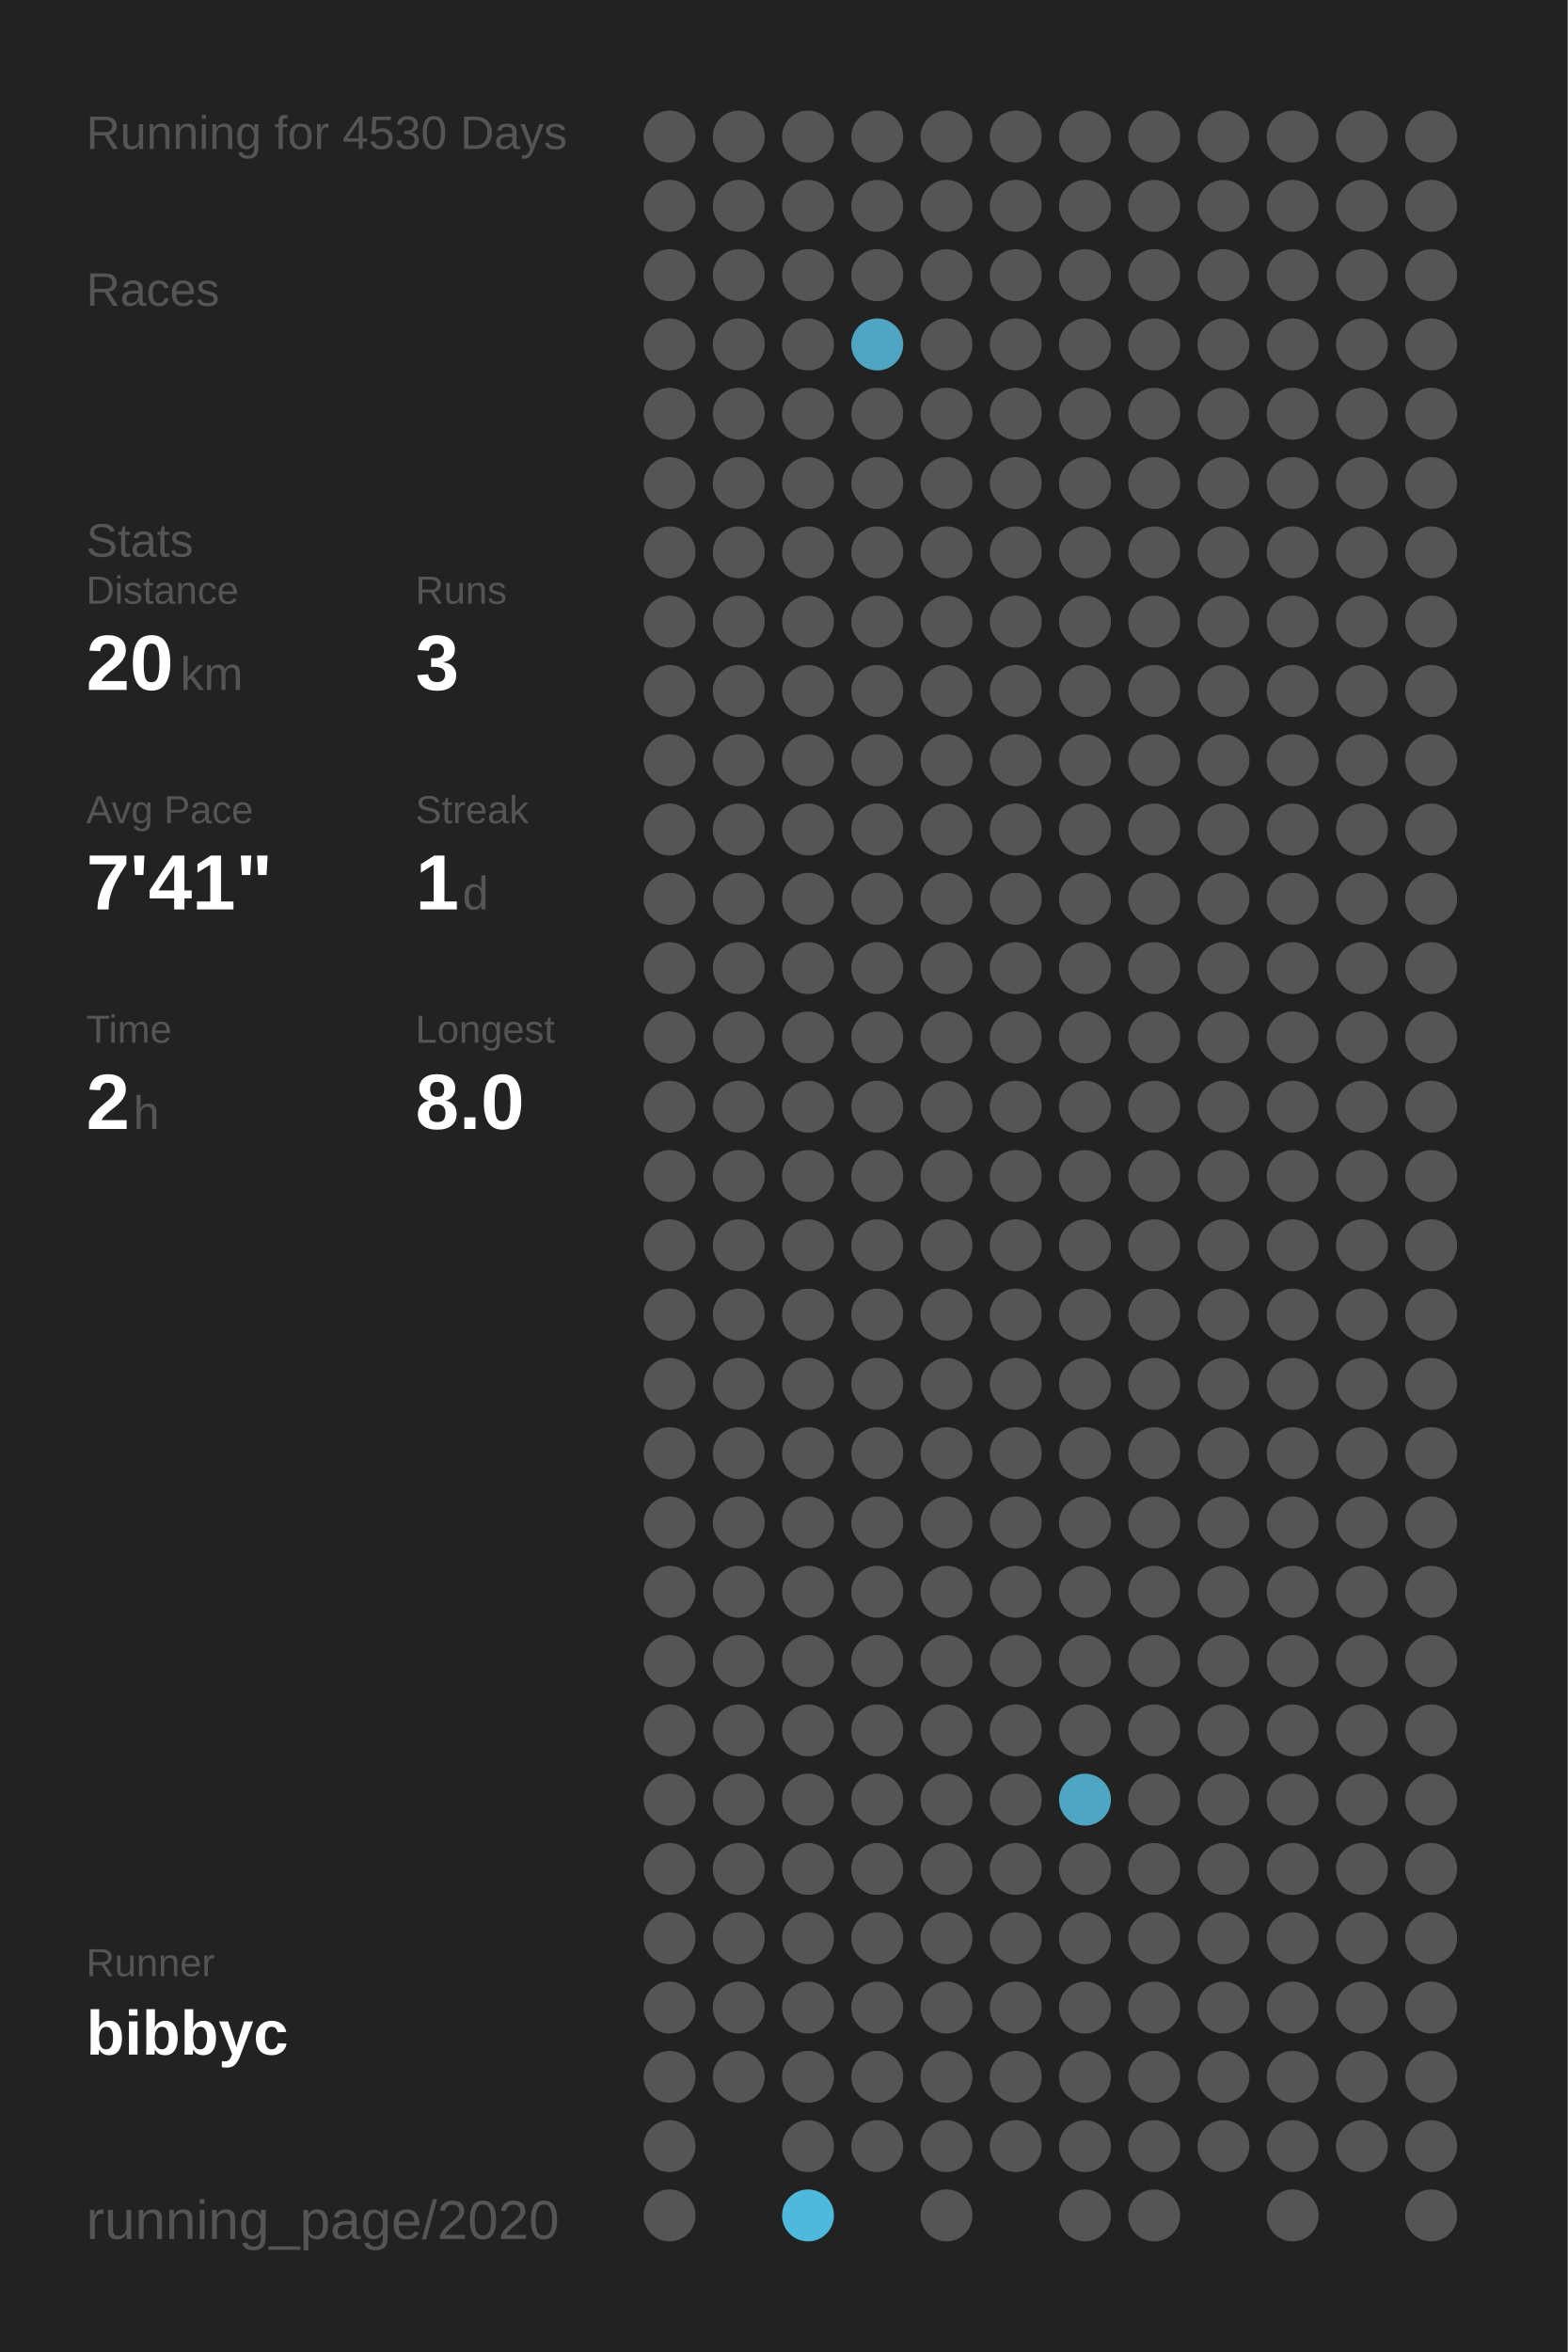
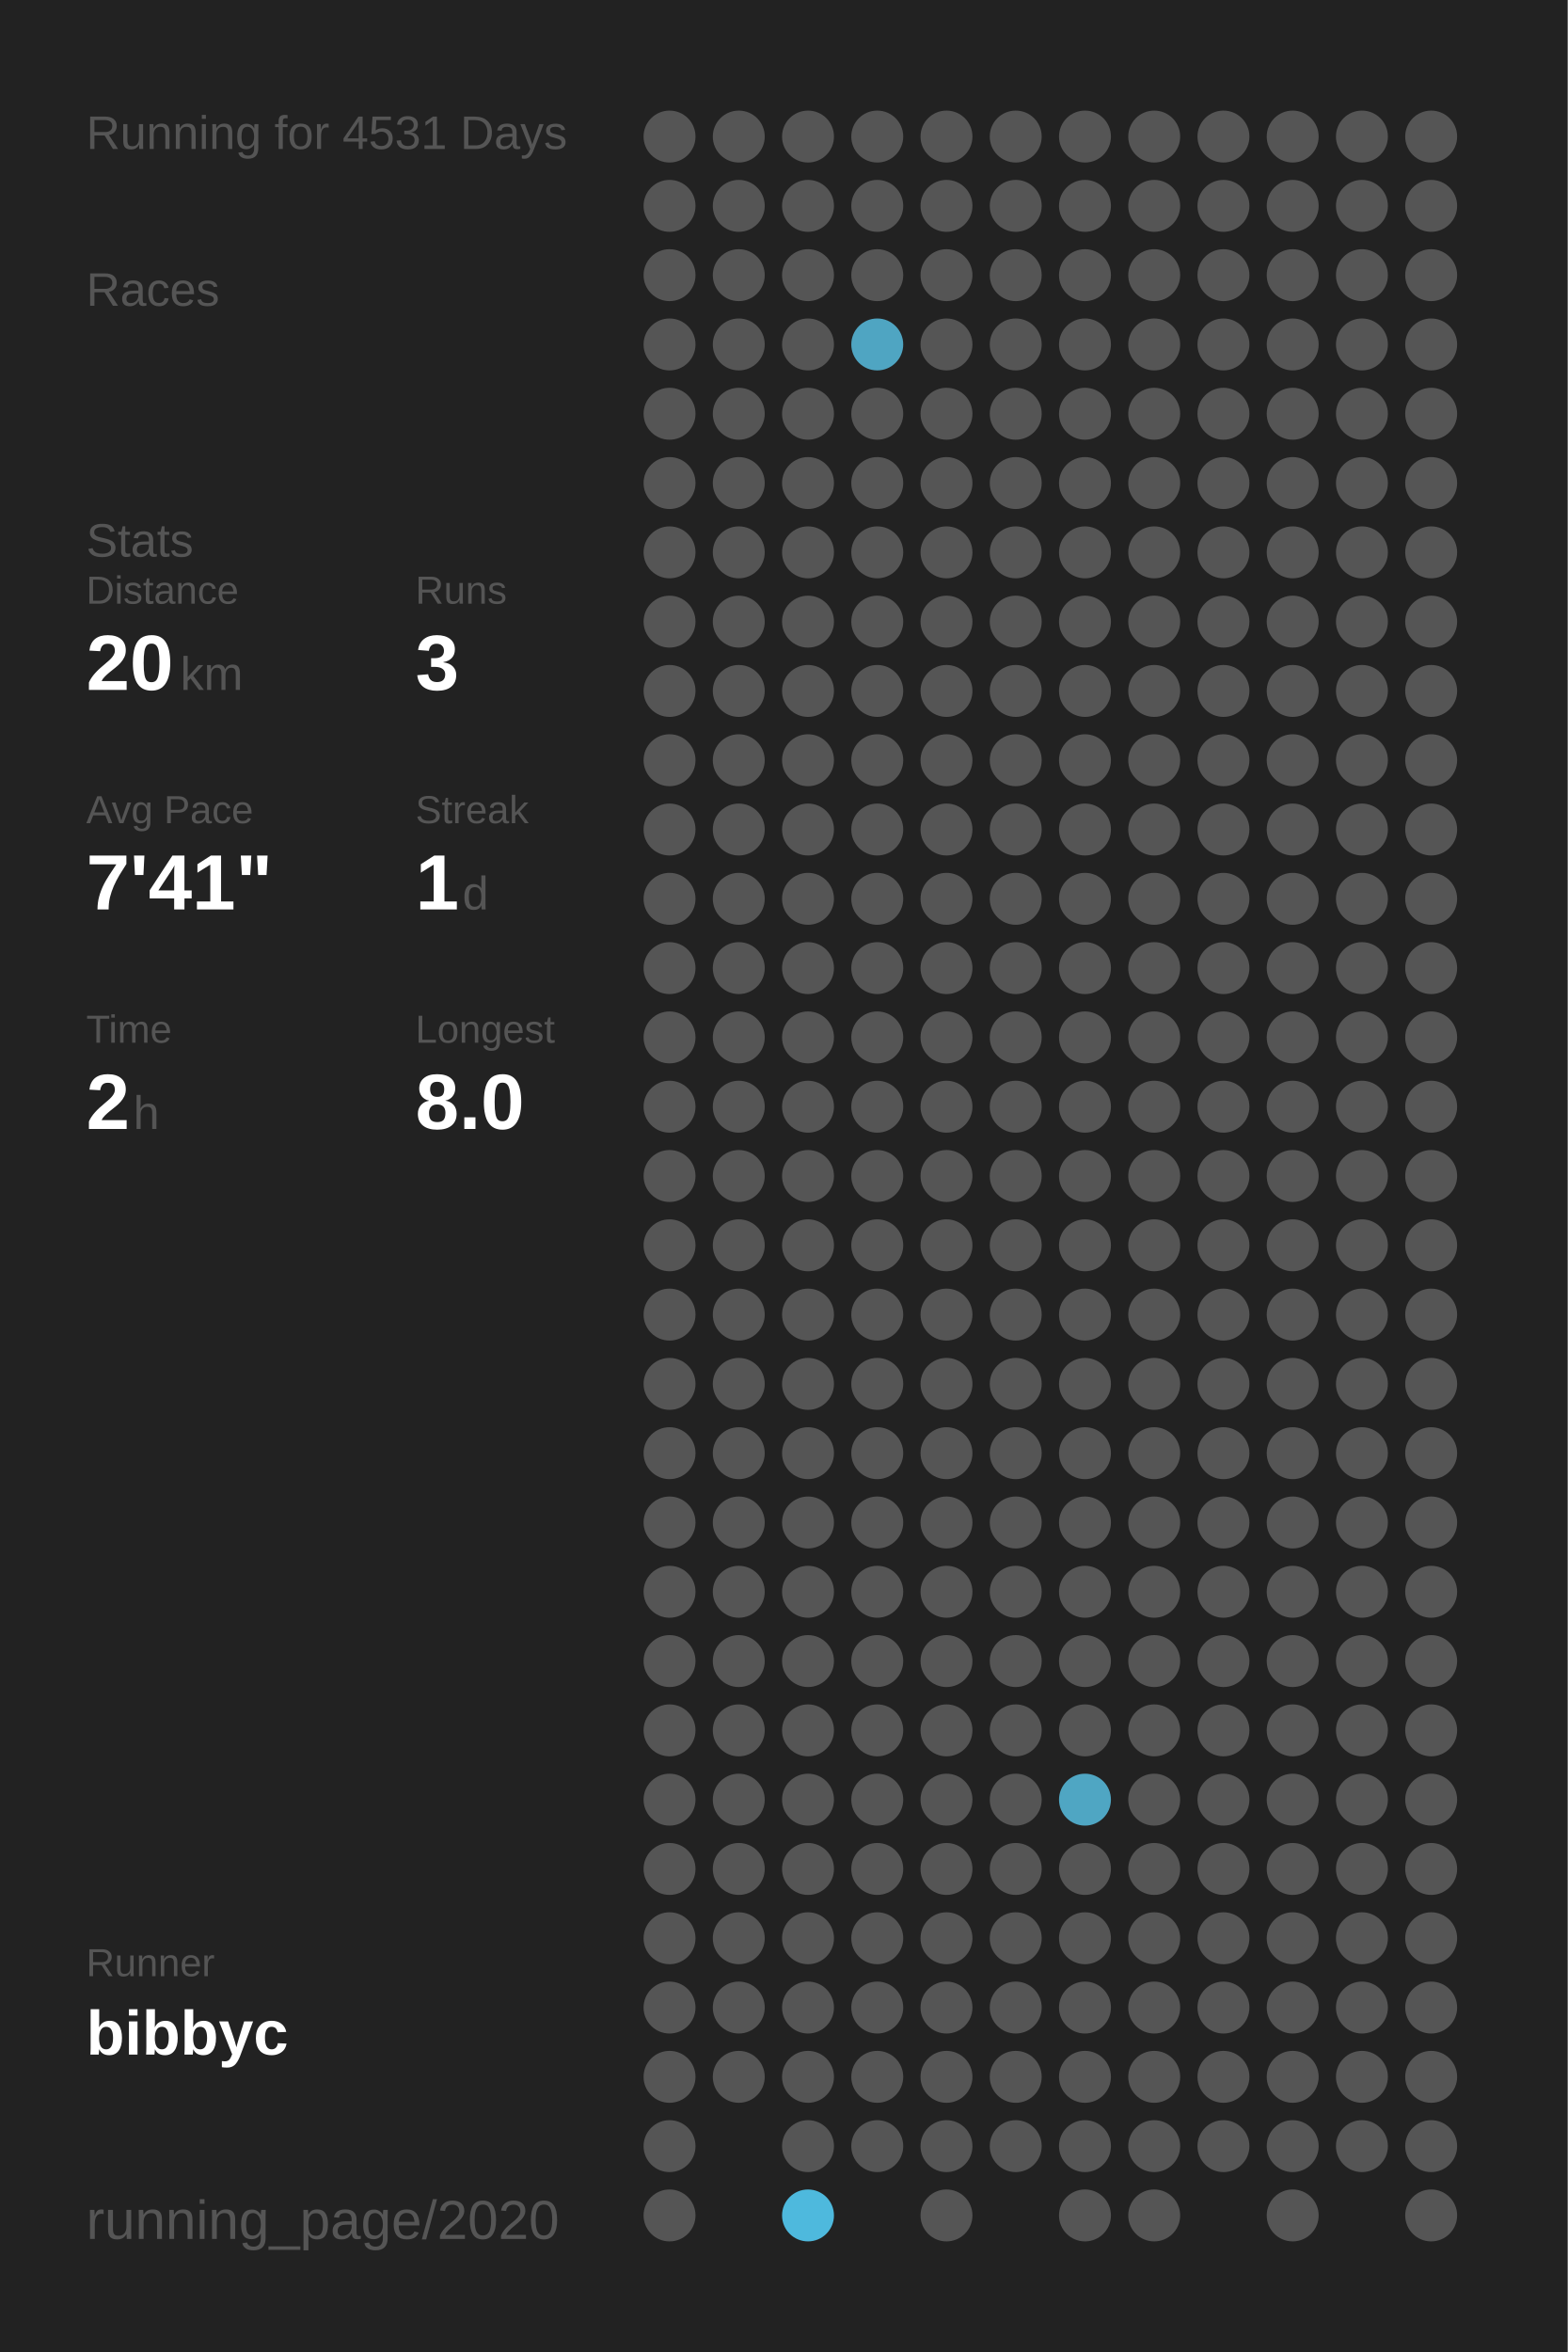
<svg xmlns="http://www.w3.org/2000/svg" baseProfile="full" height="300mm" version="1.1" viewBox="0,0,200,300" width="200mm">
  <defs />
  <rect fill="#222222" height="300" width="200" x="0" y="0" />
-   <text fill="#555555" style="font-size:6px; font-family:Arial;" x="11" y="19">Running for 4530 Days</text>
+   <text fill="#555555" style="font-size:6px; font-family:Arial;" x="11" y="19">Running for 4531 Days</text>
  <text fill="#555555" style="font-size:6px; font-family:Arial;" x="11" y="39">Races</text>
  <text fill="#555555" style="font-size:6px; font-family:Arial;" x="11" y="71">Stats</text>
  <text fill="#555555" style="font-size:5px; font-family:Arial;" x="11" y="77">Distance</text>
  <text fill="#FFFFFF" style="font-size:10px; font-family:Arial; font-weight:bold;" x="11" y="88">20</text>
  <text fill="#555555" style="font-size:6px; font-family:Arial;" x="23" y="88">km</text>
  <text fill="#555555" style="font-size:5px; font-family:Arial;" x="53" y="77">Runs</text>
  <text fill="#FFFFFF" style="font-size:10px; font-family:Arial; font-weight:bold;" x="53" y="88">3</text>
  <text fill="#555555" style="font-size:5px; font-family:Arial;" x="11" y="105">Avg Pace</text>
  <text fill="#FFFFFF" style="font-size:10px; font-family:Arial; font-weight:bold;" x="11" y="116">7'41"</text>
  <text fill="#555555" style="font-size:5px; font-family:Arial;" x="53" y="105">Streak</text>
  <text fill="#FFFFFF" style="font-size:10px; font-family:Arial; font-weight:bold;" x="53" y="116">1</text>
  <text fill="#555555" style="font-size:6px; font-family:Arial;" x="59" y="116">d</text>
  <text fill="#555555" style="font-size:5px; font-family:Arial;" x="11" y="133">Time</text>
  <text fill="#FFFFFF" style="font-size:10px; font-family:Arial; font-weight:bold;" x="11" y="144">2</text>
  <text fill="#555555" style="font-size:6px; font-family:Arial;" x="17" y="144">h</text>
  <text fill="#555555" style="font-size:5px; font-family:Arial;" x="53" y="133">Longest</text>
  <text fill="#FFFFFF" style="font-size:10px; font-family:Arial; font-weight:bold;" x="53" y="144">8.0</text>
  <text fill="#555555" style="font-size:5px; font-family:Arial;" x="11" y="252.065">Runner</text>
  <text fill="#FFFFFF" style="font-size:8px; font-family:Arial; font-weight:bold;" x="11" y="262.065">bibbyc</text>
  <text fill="#555555" style="font-size:7px; font-family:Arial;" x="11" y="285.581">running_page/2020</text>
  <circle cx="85.417" cy="17.419" fill="#555555" r="3.312" />
  <circle cx="85.417" cy="26.258" fill="#555555" r="3.312" />
  <circle cx="85.417" cy="35.097" fill="#555555" r="3.312" />
  <circle cx="85.417" cy="43.935" fill="#555555" r="3.312" />
  <circle cx="85.417" cy="52.774" fill="#555555" r="3.312" />
  <circle cx="85.417" cy="61.613" fill="#555555" r="3.312" />
  <circle cx="85.417" cy="70.452" fill="#555555" r="3.312" />
  <circle cx="85.417" cy="79.29" fill="#555555" r="3.312" />
  <circle cx="85.417" cy="88.129" fill="#555555" r="3.312" />
  <circle cx="85.417" cy="96.968" fill="#555555" r="3.312" />
  <circle cx="85.417" cy="105.806" fill="#555555" r="3.312" />
  <circle cx="85.417" cy="114.645" fill="#555555" r="3.312" />
  <circle cx="85.417" cy="123.484" fill="#555555" r="3.312" />
  <circle cx="85.417" cy="132.323" fill="#555555" r="3.312" />
  <circle cx="85.417" cy="141.161" fill="#555555" r="3.312" />
  <circle cx="85.417" cy="150" fill="#555555" r="3.312" />
  <circle cx="85.417" cy="158.839" fill="#555555" r="3.312" />
  <circle cx="85.417" cy="167.677" fill="#555555" r="3.312" />
  <circle cx="85.417" cy="176.516" fill="#555555" r="3.312" />
  <circle cx="85.417" cy="185.355" fill="#555555" r="3.312" />
  <circle cx="85.417" cy="194.194" fill="#555555" r="3.312" />
  <circle cx="85.417" cy="203.032" fill="#555555" r="3.312" />
  <circle cx="85.417" cy="211.871" fill="#555555" r="3.312" />
  <circle cx="85.417" cy="220.71" fill="#555555" r="3.312" />
  <circle cx="85.417" cy="229.548" fill="#555555" r="3.312" />
  <circle cx="85.417" cy="238.387" fill="#555555" r="3.312" />
  <circle cx="85.417" cy="247.226" fill="#555555" r="3.312" />
  <circle cx="85.417" cy="256.065" fill="#555555" r="3.312" />
  <circle cx="85.417" cy="264.903" fill="#555555" r="3.312" />
  <circle cx="85.417" cy="273.742" fill="#555555" r="3.312" />
  <circle cx="85.417" cy="282.581" fill="#555555" r="3.312" />
  <circle cx="94.25" cy="17.419" fill="#555555" r="3.312" />
  <circle cx="94.25" cy="26.258" fill="#555555" r="3.312" />
  <circle cx="94.25" cy="35.097" fill="#555555" r="3.312" />
  <circle cx="94.25" cy="43.935" fill="#555555" r="3.312" />
  <circle cx="94.25" cy="52.774" fill="#555555" r="3.312" />
  <circle cx="94.25" cy="61.613" fill="#555555" r="3.312" />
  <circle cx="94.25" cy="70.452" fill="#555555" r="3.312" />
  <circle cx="94.25" cy="79.29" fill="#555555" r="3.312" />
  <circle cx="94.25" cy="88.129" fill="#555555" r="3.312" />
  <circle cx="94.25" cy="96.968" fill="#555555" r="3.312" />
  <circle cx="94.25" cy="105.806" fill="#555555" r="3.312" />
  <circle cx="94.25" cy="114.645" fill="#555555" r="3.312" />
  <circle cx="94.25" cy="123.484" fill="#555555" r="3.312" />
  <circle cx="94.25" cy="132.323" fill="#555555" r="3.312" />
  <circle cx="94.25" cy="141.161" fill="#555555" r="3.312" />
  <circle cx="94.25" cy="150" fill="#555555" r="3.312" />
  <circle cx="94.25" cy="158.839" fill="#555555" r="3.312" />
  <circle cx="94.25" cy="167.677" fill="#555555" r="3.312" />
  <circle cx="94.25" cy="176.516" fill="#555555" r="3.312" />
  <circle cx="94.25" cy="185.355" fill="#555555" r="3.312" />
  <circle cx="94.25" cy="194.194" fill="#555555" r="3.312" />
  <circle cx="94.25" cy="203.032" fill="#555555" r="3.312" />
  <circle cx="94.25" cy="211.871" fill="#555555" r="3.312" />
  <circle cx="94.25" cy="220.71" fill="#555555" r="3.312" />
  <circle cx="94.25" cy="229.548" fill="#555555" r="3.312" />
  <circle cx="94.25" cy="238.387" fill="#555555" r="3.312" />
  <circle cx="94.25" cy="247.226" fill="#555555" r="3.312" />
  <circle cx="94.25" cy="256.065" fill="#555555" r="3.312" />
  <circle cx="94.25" cy="264.903" fill="#555555" r="3.312" />
  <circle cx="103.083" cy="17.419" fill="#555555" r="3.312" />
  <circle cx="103.083" cy="26.258" fill="#555555" r="3.312" />
  <circle cx="103.083" cy="35.097" fill="#555555" r="3.312" />
  <circle cx="103.083" cy="43.935" fill="#555555" r="3.312" />
  <circle cx="103.083" cy="52.774" fill="#555555" r="3.312" />
  <circle cx="103.083" cy="61.613" fill="#555555" r="3.312" />
  <circle cx="103.083" cy="70.452" fill="#555555" r="3.312" />
  <circle cx="103.083" cy="79.29" fill="#555555" r="3.312" />
  <circle cx="103.083" cy="88.129" fill="#555555" r="3.312" />
  <circle cx="103.083" cy="96.968" fill="#555555" r="3.312" />
  <circle cx="103.083" cy="105.806" fill="#555555" r="3.312" />
  <circle cx="103.083" cy="114.645" fill="#555555" r="3.312" />
  <circle cx="103.083" cy="123.484" fill="#555555" r="3.312" />
  <circle cx="103.083" cy="132.323" fill="#555555" r="3.312" />
  <circle cx="103.083" cy="141.161" fill="#555555" r="3.312" />
  <circle cx="103.083" cy="150" fill="#555555" r="3.312" />
  <circle cx="103.083" cy="158.839" fill="#555555" r="3.312" />
  <circle cx="103.083" cy="167.677" fill="#555555" r="3.312" />
  <circle cx="103.083" cy="176.516" fill="#555555" r="3.312" />
  <circle cx="103.083" cy="185.355" fill="#555555" r="3.312" />
  <circle cx="103.083" cy="194.194" fill="#555555" r="3.312" />
  <circle cx="103.083" cy="203.032" fill="#555555" r="3.312" />
  <circle cx="103.083" cy="211.871" fill="#555555" r="3.312" />
  <circle cx="103.083" cy="220.71" fill="#555555" r="3.312" />
  <circle cx="103.083" cy="229.548" fill="#555555" r="3.312" />
  <circle cx="103.083" cy="238.387" fill="#555555" r="3.312" />
  <circle cx="103.083" cy="247.226" fill="#555555" r="3.312" />
  <circle cx="103.083" cy="256.065" fill="#555555" r="3.312" />
  <circle cx="103.083" cy="264.903" fill="#555555" r="3.312" />
  <circle cx="103.083" cy="273.742" fill="#555555" r="3.312" />
  <circle cx="103.083" cy="282.581" fill="#4eb9dd" r="3.312" />
  <circle cx="111.917" cy="17.419" fill="#555555" r="3.312" />
  <circle cx="111.917" cy="26.258" fill="#555555" r="3.312" />
  <circle cx="111.917" cy="35.097" fill="#555555" r="3.312" />
  <circle cx="111.917" cy="43.935" fill="#4fa5c2" r="3.312" />
  <circle cx="111.917" cy="52.774" fill="#555555" r="3.312" />
  <circle cx="111.917" cy="61.613" fill="#555555" r="3.312" />
  <circle cx="111.917" cy="70.452" fill="#555555" r="3.312" />
  <circle cx="111.917" cy="79.29" fill="#555555" r="3.312" />
  <circle cx="111.917" cy="88.129" fill="#555555" r="3.312" />
  <circle cx="111.917" cy="96.968" fill="#555555" r="3.312" />
  <circle cx="111.917" cy="105.806" fill="#555555" r="3.312" />
  <circle cx="111.917" cy="114.645" fill="#555555" r="3.312" />
  <circle cx="111.917" cy="123.484" fill="#555555" r="3.312" />
  <circle cx="111.917" cy="132.323" fill="#555555" r="3.312" />
  <circle cx="111.917" cy="141.161" fill="#555555" r="3.312" />
  <circle cx="111.917" cy="150" fill="#555555" r="3.312" />
  <circle cx="111.917" cy="158.839" fill="#555555" r="3.312" />
  <circle cx="111.917" cy="167.677" fill="#555555" r="3.312" />
  <circle cx="111.917" cy="176.516" fill="#555555" r="3.312" />
  <circle cx="111.917" cy="185.355" fill="#555555" r="3.312" />
  <circle cx="111.917" cy="194.194" fill="#555555" r="3.312" />
  <circle cx="111.917" cy="203.032" fill="#555555" r="3.312" />
  <circle cx="111.917" cy="211.871" fill="#555555" r="3.312" />
  <circle cx="111.917" cy="220.71" fill="#555555" r="3.312" />
  <circle cx="111.917" cy="229.548" fill="#555555" r="3.312" />
  <circle cx="111.917" cy="238.387" fill="#555555" r="3.312" />
  <circle cx="111.917" cy="247.226" fill="#555555" r="3.312" />
  <circle cx="111.917" cy="256.065" fill="#555555" r="3.312" />
  <circle cx="111.917" cy="264.903" fill="#555555" r="3.312" />
  <circle cx="111.917" cy="273.742" fill="#555555" r="3.312" />
  <circle cx="120.75" cy="17.419" fill="#555555" r="3.312" />
  <circle cx="120.75" cy="26.258" fill="#555555" r="3.312" />
  <circle cx="120.75" cy="35.097" fill="#555555" r="3.312" />
  <circle cx="120.75" cy="43.935" fill="#555555" r="3.312" />
  <circle cx="120.75" cy="52.774" fill="#555555" r="3.312" />
  <circle cx="120.75" cy="61.613" fill="#555555" r="3.312" />
  <circle cx="120.75" cy="70.452" fill="#555555" r="3.312" />
  <circle cx="120.75" cy="79.29" fill="#555555" r="3.312" />
  <circle cx="120.75" cy="88.129" fill="#555555" r="3.312" />
  <circle cx="120.75" cy="96.968" fill="#555555" r="3.312" />
  <circle cx="120.75" cy="105.806" fill="#555555" r="3.312" />
  <circle cx="120.75" cy="114.645" fill="#555555" r="3.312" />
  <circle cx="120.75" cy="123.484" fill="#555555" r="3.312" />
  <circle cx="120.75" cy="132.323" fill="#555555" r="3.312" />
  <circle cx="120.75" cy="141.161" fill="#555555" r="3.312" />
  <circle cx="120.75" cy="150" fill="#555555" r="3.312" />
  <circle cx="120.75" cy="158.839" fill="#555555" r="3.312" />
  <circle cx="120.75" cy="167.677" fill="#555555" r="3.312" />
  <circle cx="120.75" cy="176.516" fill="#555555" r="3.312" />
  <circle cx="120.75" cy="185.355" fill="#555555" r="3.312" />
  <circle cx="120.75" cy="194.194" fill="#555555" r="3.312" />
  <circle cx="120.75" cy="203.032" fill="#555555" r="3.312" />
  <circle cx="120.75" cy="211.871" fill="#555555" r="3.312" />
  <circle cx="120.75" cy="220.71" fill="#555555" r="3.312" />
  <circle cx="120.75" cy="229.548" fill="#555555" r="3.312" />
  <circle cx="120.75" cy="238.387" fill="#555555" r="3.312" />
  <circle cx="120.75" cy="247.226" fill="#555555" r="3.312" />
  <circle cx="120.75" cy="256.065" fill="#555555" r="3.312" />
  <circle cx="120.75" cy="264.903" fill="#555555" r="3.312" />
  <circle cx="120.75" cy="273.742" fill="#555555" r="3.312" />
  <circle cx="120.75" cy="282.581" fill="#555555" r="3.312" />
  <circle cx="129.583" cy="17.419" fill="#555555" r="3.312" />
  <circle cx="129.583" cy="26.258" fill="#555555" r="3.312" />
  <circle cx="129.583" cy="35.097" fill="#555555" r="3.312" />
  <circle cx="129.583" cy="43.935" fill="#555555" r="3.312" />
  <circle cx="129.583" cy="52.774" fill="#555555" r="3.312" />
  <circle cx="129.583" cy="61.613" fill="#555555" r="3.312" />
  <circle cx="129.583" cy="70.452" fill="#555555" r="3.312" />
  <circle cx="129.583" cy="79.29" fill="#555555" r="3.312" />
  <circle cx="129.583" cy="88.129" fill="#555555" r="3.312" />
  <circle cx="129.583" cy="96.968" fill="#555555" r="3.312" />
  <circle cx="129.583" cy="105.806" fill="#555555" r="3.312" />
  <circle cx="129.583" cy="114.645" fill="#555555" r="3.312" />
  <circle cx="129.583" cy="123.484" fill="#555555" r="3.312" />
  <circle cx="129.583" cy="132.323" fill="#555555" r="3.312" />
  <circle cx="129.583" cy="141.161" fill="#555555" r="3.312" />
  <circle cx="129.583" cy="150" fill="#555555" r="3.312" />
  <circle cx="129.583" cy="158.839" fill="#555555" r="3.312" />
  <circle cx="129.583" cy="167.677" fill="#555555" r="3.312" />
  <circle cx="129.583" cy="176.516" fill="#555555" r="3.312" />
  <circle cx="129.583" cy="185.355" fill="#555555" r="3.312" />
  <circle cx="129.583" cy="194.194" fill="#555555" r="3.312" />
  <circle cx="129.583" cy="203.032" fill="#555555" r="3.312" />
  <circle cx="129.583" cy="211.871" fill="#555555" r="3.312" />
  <circle cx="129.583" cy="220.71" fill="#555555" r="3.312" />
  <circle cx="129.583" cy="229.548" fill="#555555" r="3.312" />
  <circle cx="129.583" cy="238.387" fill="#555555" r="3.312" />
  <circle cx="129.583" cy="247.226" fill="#555555" r="3.312" />
  <circle cx="129.583" cy="256.065" fill="#555555" r="3.312" />
  <circle cx="129.583" cy="264.903" fill="#555555" r="3.312" />
  <circle cx="129.583" cy="273.742" fill="#555555" r="3.312" />
  <circle cx="138.417" cy="17.419" fill="#555555" r="3.312" />
  <circle cx="138.417" cy="26.258" fill="#555555" r="3.312" />
  <circle cx="138.417" cy="35.097" fill="#555555" r="3.312" />
  <circle cx="138.417" cy="43.935" fill="#555555" r="3.312" />
  <circle cx="138.417" cy="52.774" fill="#555555" r="3.312" />
  <circle cx="138.417" cy="61.613" fill="#555555" r="3.312" />
  <circle cx="138.417" cy="70.452" fill="#555555" r="3.312" />
  <circle cx="138.417" cy="79.29" fill="#555555" r="3.312" />
  <circle cx="138.417" cy="88.129" fill="#555555" r="3.312" />
  <circle cx="138.417" cy="96.968" fill="#555555" r="3.312" />
  <circle cx="138.417" cy="105.806" fill="#555555" r="3.312" />
  <circle cx="138.417" cy="114.645" fill="#555555" r="3.312" />
  <circle cx="138.417" cy="123.484" fill="#555555" r="3.312" />
  <circle cx="138.417" cy="132.323" fill="#555555" r="3.312" />
  <circle cx="138.417" cy="141.161" fill="#555555" r="3.312" />
  <circle cx="138.417" cy="150" fill="#555555" r="3.312" />
  <circle cx="138.417" cy="158.839" fill="#555555" r="3.312" />
  <circle cx="138.417" cy="167.677" fill="#555555" r="3.312" />
  <circle cx="138.417" cy="176.516" fill="#555555" r="3.312" />
  <circle cx="138.417" cy="185.355" fill="#555555" r="3.312" />
  <circle cx="138.417" cy="194.194" fill="#555555" r="3.312" />
  <circle cx="138.417" cy="203.032" fill="#555555" r="3.312" />
  <circle cx="138.417" cy="211.871" fill="#555555" r="3.312" />
  <circle cx="138.417" cy="220.71" fill="#555555" r="3.312" />
  <circle cx="138.417" cy="229.548" fill="#4fa6c3" r="3.312" />
  <circle cx="138.417" cy="238.387" fill="#555555" r="3.312" />
  <circle cx="138.417" cy="247.226" fill="#555555" r="3.312" />
  <circle cx="138.417" cy="256.065" fill="#555555" r="3.312" />
  <circle cx="138.417" cy="264.903" fill="#555555" r="3.312" />
  <circle cx="138.417" cy="273.742" fill="#555555" r="3.312" />
  <circle cx="138.417" cy="282.581" fill="#555555" r="3.312" />
  <circle cx="147.25" cy="17.419" fill="#555555" r="3.312" />
  <circle cx="147.25" cy="26.258" fill="#555555" r="3.312" />
  <circle cx="147.25" cy="35.097" fill="#555555" r="3.312" />
  <circle cx="147.25" cy="43.935" fill="#555555" r="3.312" />
  <circle cx="147.25" cy="52.774" fill="#555555" r="3.312" />
  <circle cx="147.25" cy="61.613" fill="#555555" r="3.312" />
  <circle cx="147.25" cy="70.452" fill="#555555" r="3.312" />
  <circle cx="147.25" cy="79.29" fill="#555555" r="3.312" />
  <circle cx="147.25" cy="88.129" fill="#555555" r="3.312" />
  <circle cx="147.25" cy="96.968" fill="#555555" r="3.312" />
  <circle cx="147.25" cy="105.806" fill="#555555" r="3.312" />
  <circle cx="147.25" cy="114.645" fill="#555555" r="3.312" />
  <circle cx="147.25" cy="123.484" fill="#555555" r="3.312" />
  <circle cx="147.25" cy="132.323" fill="#555555" r="3.312" />
  <circle cx="147.25" cy="141.161" fill="#555555" r="3.312" />
  <circle cx="147.25" cy="150" fill="#555555" r="3.312" />
  <circle cx="147.25" cy="158.839" fill="#555555" r="3.312" />
  <circle cx="147.25" cy="167.677" fill="#555555" r="3.312" />
  <circle cx="147.25" cy="176.516" fill="#555555" r="3.312" />
  <circle cx="147.25" cy="185.355" fill="#555555" r="3.312" />
  <circle cx="147.25" cy="194.194" fill="#555555" r="3.312" />
  <circle cx="147.25" cy="203.032" fill="#555555" r="3.312" />
  <circle cx="147.25" cy="211.871" fill="#555555" r="3.312" />
  <circle cx="147.25" cy="220.71" fill="#555555" r="3.312" />
  <circle cx="147.25" cy="229.548" fill="#555555" r="3.312" />
  <circle cx="147.25" cy="238.387" fill="#555555" r="3.312" />
  <circle cx="147.25" cy="247.226" fill="#555555" r="3.312" />
  <circle cx="147.25" cy="256.065" fill="#555555" r="3.312" />
  <circle cx="147.25" cy="264.903" fill="#555555" r="3.312" />
  <circle cx="147.25" cy="273.742" fill="#555555" r="3.312" />
  <circle cx="147.25" cy="282.581" fill="#555555" r="3.312" />
  <circle cx="156.083" cy="17.419" fill="#555555" r="3.312" />
  <circle cx="156.083" cy="26.258" fill="#555555" r="3.312" />
  <circle cx="156.083" cy="35.097" fill="#555555" r="3.312" />
  <circle cx="156.083" cy="43.935" fill="#555555" r="3.312" />
  <circle cx="156.083" cy="52.774" fill="#555555" r="3.312" />
  <circle cx="156.083" cy="61.613" fill="#555555" r="3.312" />
  <circle cx="156.083" cy="70.452" fill="#555555" r="3.312" />
  <circle cx="156.083" cy="79.29" fill="#555555" r="3.312" />
  <circle cx="156.083" cy="88.129" fill="#555555" r="3.312" />
  <circle cx="156.083" cy="96.968" fill="#555555" r="3.312" />
  <circle cx="156.083" cy="105.806" fill="#555555" r="3.312" />
  <circle cx="156.083" cy="114.645" fill="#555555" r="3.312" />
  <circle cx="156.083" cy="123.484" fill="#555555" r="3.312" />
  <circle cx="156.083" cy="132.323" fill="#555555" r="3.312" />
  <circle cx="156.083" cy="141.161" fill="#555555" r="3.312" />
  <circle cx="156.083" cy="150" fill="#555555" r="3.312" />
  <circle cx="156.083" cy="158.839" fill="#555555" r="3.312" />
  <circle cx="156.083" cy="167.677" fill="#555555" r="3.312" />
  <circle cx="156.083" cy="176.516" fill="#555555" r="3.312" />
  <circle cx="156.083" cy="185.355" fill="#555555" r="3.312" />
  <circle cx="156.083" cy="194.194" fill="#555555" r="3.312" />
  <circle cx="156.083" cy="203.032" fill="#555555" r="3.312" />
  <circle cx="156.083" cy="211.871" fill="#555555" r="3.312" />
  <circle cx="156.083" cy="220.71" fill="#555555" r="3.312" />
  <circle cx="156.083" cy="229.548" fill="#555555" r="3.312" />
  <circle cx="156.083" cy="238.387" fill="#555555" r="3.312" />
  <circle cx="156.083" cy="247.226" fill="#555555" r="3.312" />
  <circle cx="156.083" cy="256.065" fill="#555555" r="3.312" />
  <circle cx="156.083" cy="264.903" fill="#555555" r="3.312" />
  <circle cx="156.083" cy="273.742" fill="#555555" r="3.312" />
  <circle cx="164.917" cy="17.419" fill="#555555" r="3.312" />
  <circle cx="164.917" cy="26.258" fill="#555555" r="3.312" />
  <circle cx="164.917" cy="35.097" fill="#555555" r="3.312" />
  <circle cx="164.917" cy="43.935" fill="#555555" r="3.312" />
  <circle cx="164.917" cy="52.774" fill="#555555" r="3.312" />
  <circle cx="164.917" cy="61.613" fill="#555555" r="3.312" />
  <circle cx="164.917" cy="70.452" fill="#555555" r="3.312" />
  <circle cx="164.917" cy="79.29" fill="#555555" r="3.312" />
  <circle cx="164.917" cy="88.129" fill="#555555" r="3.312" />
  <circle cx="164.917" cy="96.968" fill="#555555" r="3.312" />
  <circle cx="164.917" cy="105.806" fill="#555555" r="3.312" />
  <circle cx="164.917" cy="114.645" fill="#555555" r="3.312" />
  <circle cx="164.917" cy="123.484" fill="#555555" r="3.312" />
  <circle cx="164.917" cy="132.323" fill="#555555" r="3.312" />
  <circle cx="164.917" cy="141.161" fill="#555555" r="3.312" />
  <circle cx="164.917" cy="150" fill="#555555" r="3.312" />
  <circle cx="164.917" cy="158.839" fill="#555555" r="3.312" />
  <circle cx="164.917" cy="167.677" fill="#555555" r="3.312" />
  <circle cx="164.917" cy="176.516" fill="#555555" r="3.312" />
  <circle cx="164.917" cy="185.355" fill="#555555" r="3.312" />
  <circle cx="164.917" cy="194.194" fill="#555555" r="3.312" />
  <circle cx="164.917" cy="203.032" fill="#555555" r="3.312" />
  <circle cx="164.917" cy="211.871" fill="#555555" r="3.312" />
  <circle cx="164.917" cy="220.71" fill="#555555" r="3.312" />
  <circle cx="164.917" cy="229.548" fill="#555555" r="3.312" />
  <circle cx="164.917" cy="238.387" fill="#555555" r="3.312" />
  <circle cx="164.917" cy="247.226" fill="#555555" r="3.312" />
  <circle cx="164.917" cy="256.065" fill="#555555" r="3.312" />
  <circle cx="164.917" cy="264.903" fill="#555555" r="3.312" />
  <circle cx="164.917" cy="273.742" fill="#555555" r="3.312" />
  <circle cx="164.917" cy="282.581" fill="#555555" r="3.312" />
  <circle cx="173.75" cy="17.419" fill="#555555" r="3.312" />
  <circle cx="173.75" cy="26.258" fill="#555555" r="3.312" />
  <circle cx="173.75" cy="35.097" fill="#555555" r="3.312" />
  <circle cx="173.75" cy="43.935" fill="#555555" r="3.312" />
  <circle cx="173.75" cy="52.774" fill="#555555" r="3.312" />
  <circle cx="173.75" cy="61.613" fill="#555555" r="3.312" />
  <circle cx="173.75" cy="70.452" fill="#555555" r="3.312" />
  <circle cx="173.75" cy="79.29" fill="#555555" r="3.312" />
  <circle cx="173.75" cy="88.129" fill="#555555" r="3.312" />
  <circle cx="173.75" cy="96.968" fill="#555555" r="3.312" />
  <circle cx="173.75" cy="105.806" fill="#555555" r="3.312" />
  <circle cx="173.75" cy="114.645" fill="#555555" r="3.312" />
  <circle cx="173.75" cy="123.484" fill="#555555" r="3.312" />
  <circle cx="173.75" cy="132.323" fill="#555555" r="3.312" />
  <circle cx="173.75" cy="141.161" fill="#555555" r="3.312" />
  <circle cx="173.75" cy="150" fill="#555555" r="3.312" />
  <circle cx="173.75" cy="158.839" fill="#555555" r="3.312" />
  <circle cx="173.75" cy="167.677" fill="#555555" r="3.312" />
  <circle cx="173.75" cy="176.516" fill="#555555" r="3.312" />
  <circle cx="173.75" cy="185.355" fill="#555555" r="3.312" />
  <circle cx="173.75" cy="194.194" fill="#555555" r="3.312" />
  <circle cx="173.75" cy="203.032" fill="#555555" r="3.312" />
  <circle cx="173.75" cy="211.871" fill="#555555" r="3.312" />
  <circle cx="173.75" cy="220.71" fill="#555555" r="3.312" />
  <circle cx="173.75" cy="229.548" fill="#555555" r="3.312" />
  <circle cx="173.75" cy="238.387" fill="#555555" r="3.312" />
  <circle cx="173.75" cy="247.226" fill="#555555" r="3.312" />
  <circle cx="173.75" cy="256.065" fill="#555555" r="3.312" />
  <circle cx="173.75" cy="264.903" fill="#555555" r="3.312" />
  <circle cx="173.75" cy="273.742" fill="#555555" r="3.312" />
  <circle cx="182.583" cy="17.419" fill="#555555" r="3.312" />
  <circle cx="182.583" cy="26.258" fill="#555555" r="3.312" />
  <circle cx="182.583" cy="35.097" fill="#555555" r="3.312" />
  <circle cx="182.583" cy="43.935" fill="#555555" r="3.312" />
  <circle cx="182.583" cy="52.774" fill="#555555" r="3.312" />
  <circle cx="182.583" cy="61.613" fill="#555555" r="3.312" />
  <circle cx="182.583" cy="70.452" fill="#555555" r="3.312" />
  <circle cx="182.583" cy="79.29" fill="#555555" r="3.312" />
  <circle cx="182.583" cy="88.129" fill="#555555" r="3.312" />
  <circle cx="182.583" cy="96.968" fill="#555555" r="3.312" />
  <circle cx="182.583" cy="105.806" fill="#555555" r="3.312" />
  <circle cx="182.583" cy="114.645" fill="#555555" r="3.312" />
  <circle cx="182.583" cy="123.484" fill="#555555" r="3.312" />
  <circle cx="182.583" cy="132.323" fill="#555555" r="3.312" />
  <circle cx="182.583" cy="141.161" fill="#555555" r="3.312" />
  <circle cx="182.583" cy="150" fill="#555555" r="3.312" />
  <circle cx="182.583" cy="158.839" fill="#555555" r="3.312" />
  <circle cx="182.583" cy="167.677" fill="#555555" r="3.312" />
  <circle cx="182.583" cy="176.516" fill="#555555" r="3.312" />
  <circle cx="182.583" cy="185.355" fill="#555555" r="3.312" />
  <circle cx="182.583" cy="194.194" fill="#555555" r="3.312" />
  <circle cx="182.583" cy="203.032" fill="#555555" r="3.312" />
  <circle cx="182.583" cy="211.871" fill="#555555" r="3.312" />
  <circle cx="182.583" cy="220.71" fill="#555555" r="3.312" />
  <circle cx="182.583" cy="229.548" fill="#555555" r="3.312" />
  <circle cx="182.583" cy="238.387" fill="#555555" r="3.312" />
  <circle cx="182.583" cy="247.226" fill="#555555" r="3.312" />
  <circle cx="182.583" cy="256.065" fill="#555555" r="3.312" />
  <circle cx="182.583" cy="264.903" fill="#555555" r="3.312" />
  <circle cx="182.583" cy="273.742" fill="#555555" r="3.312" />
  <circle cx="182.583" cy="282.581" fill="#555555" r="3.312" />
</svg>
